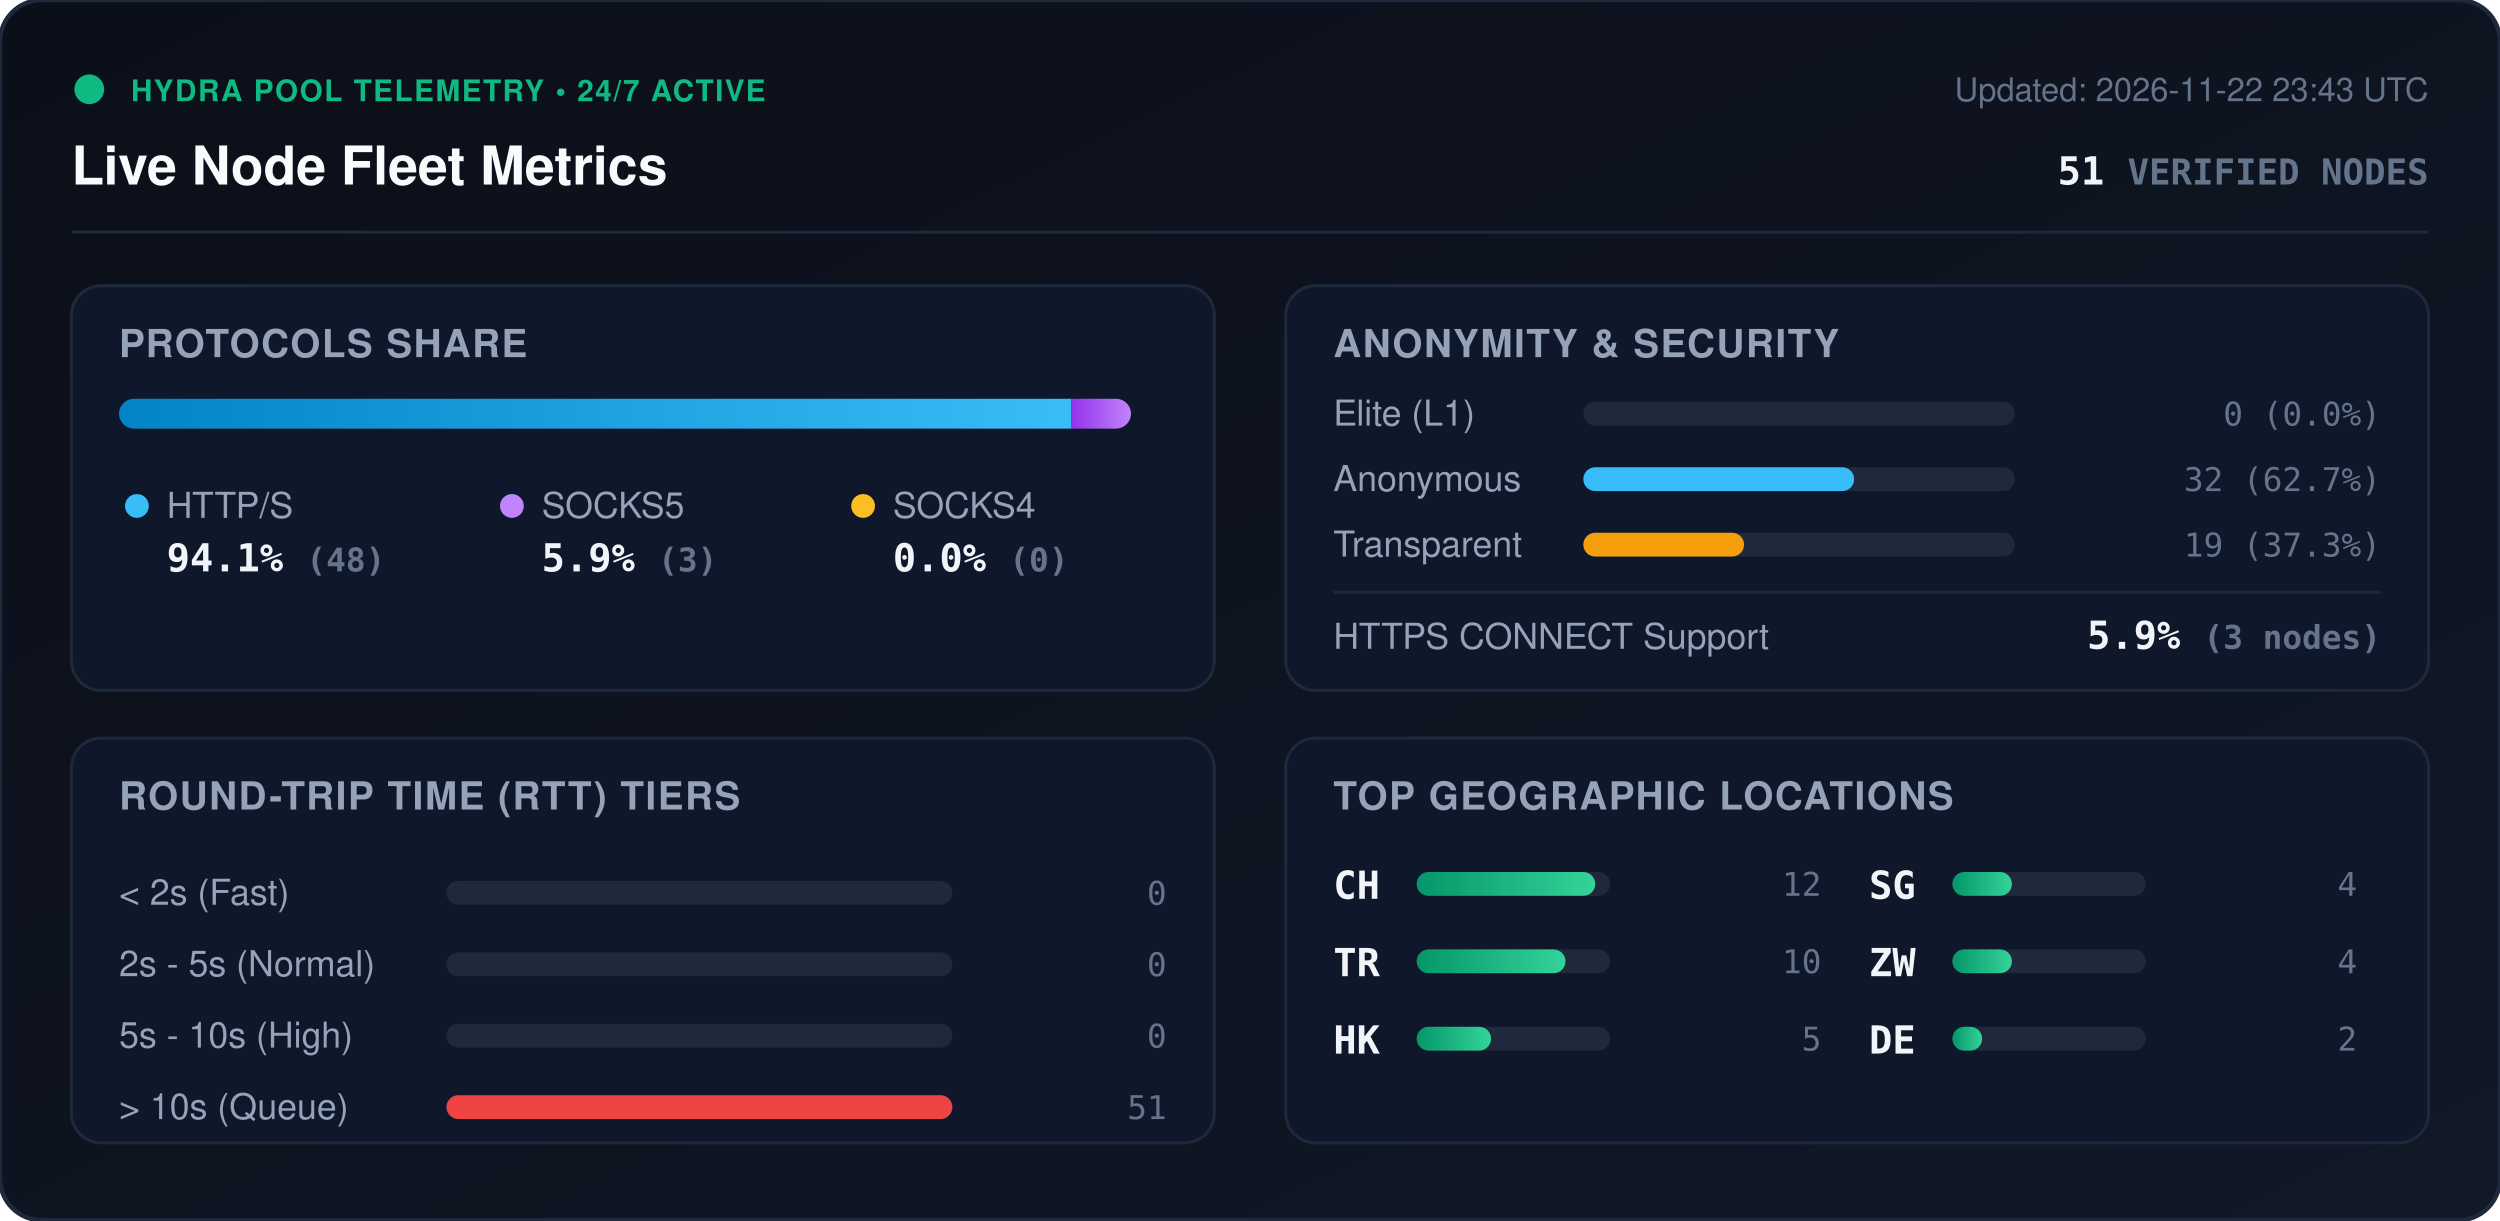
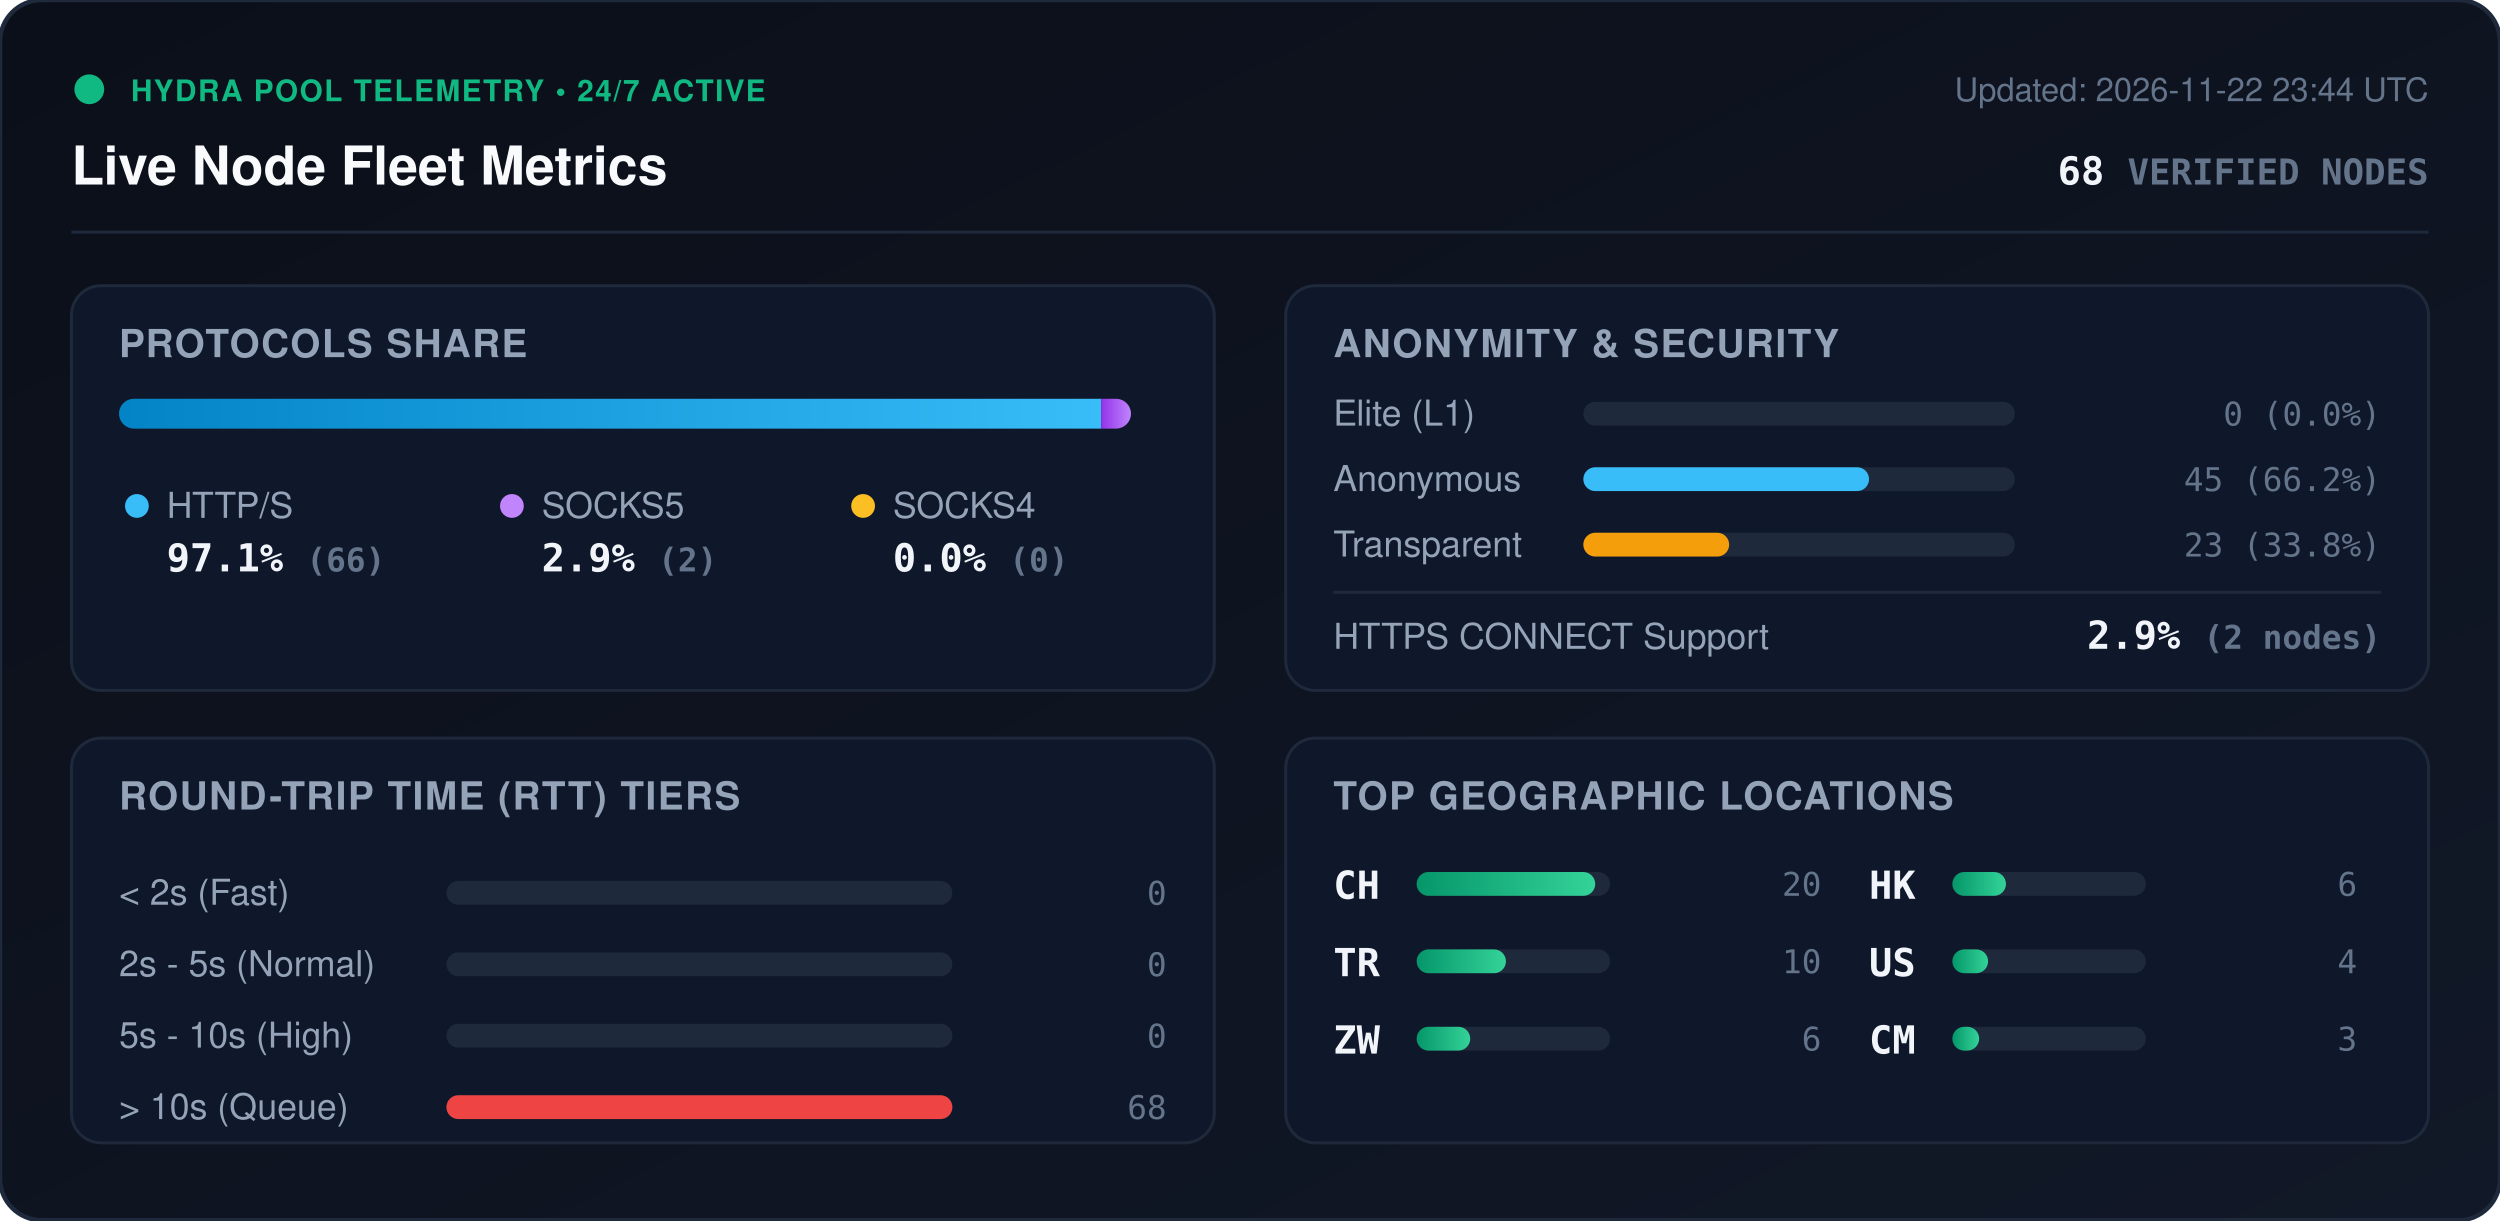
<svg xmlns="http://www.w3.org/2000/svg" viewBox="0 0 840 410" width="840" height="410" style="max-width: 100%; height: auto;">
  <defs>
    <linearGradient id="bg" x1="0%" y1="0%" x2="100%" y2="100%">
      <stop offset="0%" stop-color="#0b0f19" />
      <stop offset="100%" stop-color="#111827" />
    </linearGradient>
    <linearGradient id="bar-http" x1="0%" y1="0%" x2="100%" y2="0%">
      <stop offset="0%" stop-color="#0284c7" />
      <stop offset="100%" stop-color="#38bdf8" />
    </linearGradient>
    <linearGradient id="bar-socks5" x1="0%" y1="0%" x2="100%" y2="0%">
      <stop offset="0%" stop-color="#9333ea" />
      <stop offset="100%" stop-color="#c084fc" />
    </linearGradient>
    <linearGradient id="bar-socks4" x1="0%" y1="0%" x2="100%" y2="0%">
      <stop offset="0%" stop-color="#d97706" />
      <stop offset="100%" stop-color="#fbbf24" />
    </linearGradient>
    <linearGradient id="bar-green" x1="0%" y1="0%" x2="100%" y2="0%">
      <stop offset="0%" stop-color="#059669" />
      <stop offset="100%" stop-color="#34d399" />
    </linearGradient>
    <clipPath id="prog-track-clip">
      <rect width="340.0" height="10" rx="5" />
    </clipPath>
    <style>
      .title { font: 700 18px -apple-system, BlinkMacSystemFont, 'Segoe UI', Helvetica, Arial, sans-serif; fill: #f8fafc; }
      .sub { font: 500 11px -apple-system, BlinkMacSystemFont, 'Segoe UI', Helvetica, Arial, sans-serif; fill: #64748b; }
      .section-hdr { font: 600 13px -apple-system, BlinkMacSystemFont, 'Segoe UI', Helvetica, Arial, sans-serif; fill: #94a3b8; letter-spacing: 0.5px; }
      .metric-val { font: 700 13px -apple-system, BlinkMacSystemFont, 'Segoe UI', Helvetica, Arial, sans-serif; fill: #f1f5f9; }
      .metric-lbl { font: 500 12px -apple-system, BlinkMacSystemFont, 'Segoe UI', Helvetica, Arial, sans-serif; fill: #94a3b8; }
      .badge-txt { font: 700 10px -apple-system, BlinkMacSystemFont, 'Segoe UI', Helvetica, Arial, sans-serif; fill: #10b981; letter-spacing: 0.5px; }
      .mono { font-family: ui-monospace, SFMono-Regular, Menlo, Monaco, Consolas, monospace; }
      .pulse { animation: beacon 2s infinite ease-in-out; }
      @keyframes beacon { 0%, 100% { opacity: 1; } 50% { opacity: 0.35; } }
    </style>
  </defs>
  <rect width="840" height="410" rx="14" fill="url(#bg)" stroke="#1e293b" stroke-width="1.5" />
  <g transform="translate(24, 24)">
    <circle cx="6" cy="6" r="5" fill="#10b981" class="pulse" />
    <text x="20" y="10" class="badge-txt">HYDRA POOL TELEMETRY • 24/7 ACTIVE</text>
    <text x="0" y="38" class="title">Live Node Fleet Metrics</text>
-     <text x="792" y="10" text-anchor="end" class="sub">Updated: 2026-11-22 23:43 UTC</text>
-     <text x="792" y="38" text-anchor="end" class="metric-val mono" fill="#38bdf8">51 <tspan font-size="12" fill="#64748b">VERIFIED NODES</tspan>
+     <text x="792" y="10" text-anchor="end" class="sub">Updated: 2026-11-22 23:44 UTC</text>
+     <text x="792" y="38" text-anchor="end" class="metric-val mono" fill="#38bdf8">68 <tspan font-size="12" fill="#64748b">VERIFIED NODES</tspan>
    </text>
  </g>
  <line x1="24" y1="78" x2="816" y2="78" stroke="#1e293b" stroke-width="1" />
  <g transform="translate(24, 96)">
    <rect width="384" height="136" rx="10" fill="#0f172a" stroke="#1e293b" />
    <text x="16" y="24" class="section-hdr">PROTOCOLS SHARE</text>
    <g transform="translate(16, 38)">
      <rect width="340.0" height="10" rx="5" fill="#1e293b" />
      <g clip-path="url(#prog-track-clip)">
-         <rect x="0" width="320.0" height="10" fill="url(#bar-http)" />
-         <rect x="320.0" width="20.0" height="10" fill="url(#bar-socks5)" />
+         <rect x="0" width="330.0" height="10" fill="url(#bar-http)" />
+         <rect x="330.0" width="10.0" height="10" fill="url(#bar-socks5)" />
        <rect x="340.0" width="0.0" height="10" fill="url(#bar-socks4)" />
      </g>
    </g>
    <g transform="translate(16, 68)">
      <circle cx="6" cy="6" r="4" fill="#38bdf8" />
      <text x="16" y="10" class="metric-lbl">HTTP/S</text>
-       <text x="16" y="28" class="metric-val mono">94.1% <tspan font-size="11" fill="#64748b">(48)</tspan>
+       <text x="16" y="28" class="metric-val mono">97.1% <tspan font-size="11" fill="#64748b">(66)</tspan>
      </text>
      <circle cx="132" cy="6" r="4" fill="#c084fc" />
      <text x="142" y="10" class="metric-lbl">SOCKS5</text>
-       <text x="142" y="28" class="metric-val mono">5.9% <tspan font-size="11" fill="#64748b">(3)</tspan>
+       <text x="142" y="28" class="metric-val mono">2.9% <tspan font-size="11" fill="#64748b">(2)</tspan>
      </text>
      <circle cx="250" cy="6" r="4" fill="#fbbf24" />
      <text x="260" y="10" class="metric-lbl">SOCKS4</text>
      <text x="260" y="28" class="metric-val mono">0.0% <tspan font-size="11" fill="#64748b">(0)</tspan>
      </text>
    </g>
  </g>
  <g transform="translate(432, 96)">
    <rect width="384" height="136" rx="10" fill="#0f172a" stroke="#1e293b" />
    <text x="16" y="24" class="section-hdr">ANONYMITY &amp; SECURITY</text>
    <text x="16" y="47" class="metric-lbl">Elite (L1)</text>
    <rect x="100" y="39" width="145.0" height="8" rx="4" fill="#1e293b" />
    <rect x="100" y="39" width="0.0" height="8" rx="4" fill="#10b981" />
    <text x="368" y="47" text-anchor="end" class="mono sub" fill="#e2e8f0">0 (0.0%)</text>
    <text x="16" y="69" class="metric-lbl">Anonymous</text>
    <rect x="100" y="61" width="145.0" height="8" rx="4" fill="#1e293b" />
-     <rect x="100" y="61" width="91.0" height="8" rx="4" fill="#38bdf8" />
-     <text x="368" y="69" text-anchor="end" class="mono sub" fill="#e2e8f0">32 (62.7%)</text>
+     <rect x="100" y="61" width="96.0" height="8" rx="4" fill="#38bdf8" />
+     <text x="368" y="69" text-anchor="end" class="mono sub" fill="#e2e8f0">45 (66.2%)</text>
    <text x="16" y="91" class="metric-lbl">Transparent</text>
    <rect x="100" y="83" width="145.0" height="8" rx="4" fill="#1e293b" />
-     <rect x="100" y="83" width="54.0" height="8" rx="4" fill="#f59e0b" />
-     <text x="368" y="91" text-anchor="end" class="mono sub" fill="#e2e8f0">19 (37.3%)</text>
+     <rect x="100" y="83" width="49.0" height="8" rx="4" fill="#f59e0b" />
+     <text x="368" y="91" text-anchor="end" class="mono sub" fill="#e2e8f0">23 (33.8%)</text>
    <line x1="16" y1="103" x2="368" y2="103" stroke="#1e293b" stroke-width="1" />
    <text x="16" y="122" class="metric-lbl">HTTPS CONNECT Support</text>
-     <text x="368" y="122" text-anchor="end" class="metric-val mono" fill="#34d399">5.9% <tspan font-size="11" fill="#64748b">(3 nodes)</tspan>
+     <text x="368" y="122" text-anchor="end" class="metric-val mono" fill="#34d399">2.9% <tspan font-size="11" fill="#64748b">(2 nodes)</tspan>
    </text>
  </g>
  <g transform="translate(24, 248)">
    <rect width="384" height="136" rx="10" fill="#0f172a" stroke="#1e293b" />
    <text x="16" y="24" class="section-hdr">ROUND-TRIP TIME (RTT) TIERS</text>
    <g transform="translate(16, 42)">
      <text x="0" y="14" class="metric-lbl">&lt; 2s (Fast)</text>
      <rect x="110" y="6" width="170" height="8" rx="4" fill="#1e293b" />
      <rect x="110" y="6" width="0.0" height="8" rx="4" fill="#10b981" />
      <text x="352" y="14" text-anchor="end" class="mono sub">0</text>
      <text x="0" y="38" class="metric-lbl">2s - 5s (Normal)</text>
      <rect x="110" y="30" width="170" height="8" rx="4" fill="#1e293b" />
      <rect x="110" y="30" width="0.0" height="8" rx="4" fill="#38bdf8" />
      <text x="352" y="38" text-anchor="end" class="mono sub">0</text>
      <text x="0" y="62" class="metric-lbl">5s - 10s (High)</text>
      <rect x="110" y="54" width="170" height="8" rx="4" fill="#1e293b" />
      <rect x="110" y="54" width="0.0" height="8" rx="4" fill="#f59e0b" />
      <text x="352" y="62" text-anchor="end" class="mono sub">0</text>
      <text x="0" y="86" class="metric-lbl">&gt; 10s (Queue)</text>
      <rect x="110" y="78" width="170" height="8" rx="4" fill="#1e293b" />
      <rect x="110" y="78" width="170.0" height="8" rx="4" fill="#ef4444" />
-       <text x="352" y="86" text-anchor="end" class="mono sub">51</text>
+       <text x="352" y="86" text-anchor="end" class="mono sub">68</text>
    </g>
  </g>
  <g transform="translate(432, 248)">
    <rect width="384" height="136" rx="10" fill="#0f172a" stroke="#1e293b" />
    <text x="16" y="24" class="section-hdr">TOP GEOGRAPHIC LOCATIONS</text>
    <g transform="translate(16, 42)">
      <g transform="translate(0, 0)">
        <text x="0" y="12" class="mono metric-val" font-size="12">CH</text>
        <rect x="28" y="3" width="65" height="8" rx="4" fill="#1e293b" />
        <rect x="28" y="3" width="60.0" height="8" rx="4" fill="url(#bar-green)" />
-         <text x="164" y="11" text-anchor="end" class="mono sub">12</text>
+         <text x="164" y="11" text-anchor="end" class="mono sub">20</text>
      </g>
      <g transform="translate(0, 26)">
        <text x="0" y="12" class="mono metric-val" font-size="12">TR</text>
        <rect x="28" y="3" width="65" height="8" rx="4" fill="#1e293b" />
-         <rect x="28" y="3" width="50.0" height="8" rx="4" fill="url(#bar-green)" />
+         <rect x="28" y="3" width="30.0" height="8" rx="4" fill="url(#bar-green)" />
        <text x="164" y="11" text-anchor="end" class="mono sub">10</text>
      </g>
      <g transform="translate(0, 52)">
+         <text x="0" y="12" class="mono metric-val" font-size="12">ZW</text>
+         <rect x="28" y="3" width="65" height="8" rx="4" fill="#1e293b" />
+         <rect x="28" y="3" width="18.0" height="8" rx="4" fill="url(#bar-green)" />
+         <text x="164" y="11" text-anchor="end" class="mono sub">6</text>
+       </g>
+       <g transform="translate(180, 0)">
        <text x="0" y="12" class="mono metric-val" font-size="12">HK</text>
        <rect x="28" y="3" width="65" height="8" rx="4" fill="#1e293b" />
-         <rect x="28" y="3" width="25.0" height="8" rx="4" fill="url(#bar-green)" />
-         <text x="164" y="11" text-anchor="end" class="mono sub">5</text>
-       </g>
-       <g transform="translate(180, 0)">
-         <text x="0" y="12" class="mono metric-val" font-size="12">SG</text>
-         <rect x="28" y="3" width="65" height="8" rx="4" fill="#1e293b" />
-         <rect x="28" y="3" width="20.0" height="8" rx="4" fill="url(#bar-green)" />
-         <text x="164" y="11" text-anchor="end" class="mono sub">4</text>
+         <rect x="28" y="3" width="18.0" height="8" rx="4" fill="url(#bar-green)" />
+         <text x="164" y="11" text-anchor="end" class="mono sub">6</text>
      </g>
      <g transform="translate(180, 26)">
-         <text x="0" y="12" class="mono metric-val" font-size="12">ZW</text>
+         <text x="0" y="12" class="mono metric-val" font-size="12">US</text>
        <rect x="28" y="3" width="65" height="8" rx="4" fill="#1e293b" />
-         <rect x="28" y="3" width="20.0" height="8" rx="4" fill="url(#bar-green)" />
+         <rect x="28" y="3" width="12.0" height="8" rx="4" fill="url(#bar-green)" />
        <text x="164" y="11" text-anchor="end" class="mono sub">4</text>
      </g>
      <g transform="translate(180, 52)">
-         <text x="0" y="12" class="mono metric-val" font-size="12">DE</text>
+         <text x="0" y="12" class="mono metric-val" font-size="12">CM</text>
        <rect x="28" y="3" width="65" height="8" rx="4" fill="#1e293b" />
-         <rect x="28" y="3" width="10.0" height="8" rx="4" fill="url(#bar-green)" />
-         <text x="164" y="11" text-anchor="end" class="mono sub">2</text>
+         <rect x="28" y="3" width="9.0" height="8" rx="4" fill="url(#bar-green)" />
+         <text x="164" y="11" text-anchor="end" class="mono sub">3</text>
      </g>
    </g>
  </g>
</svg>
